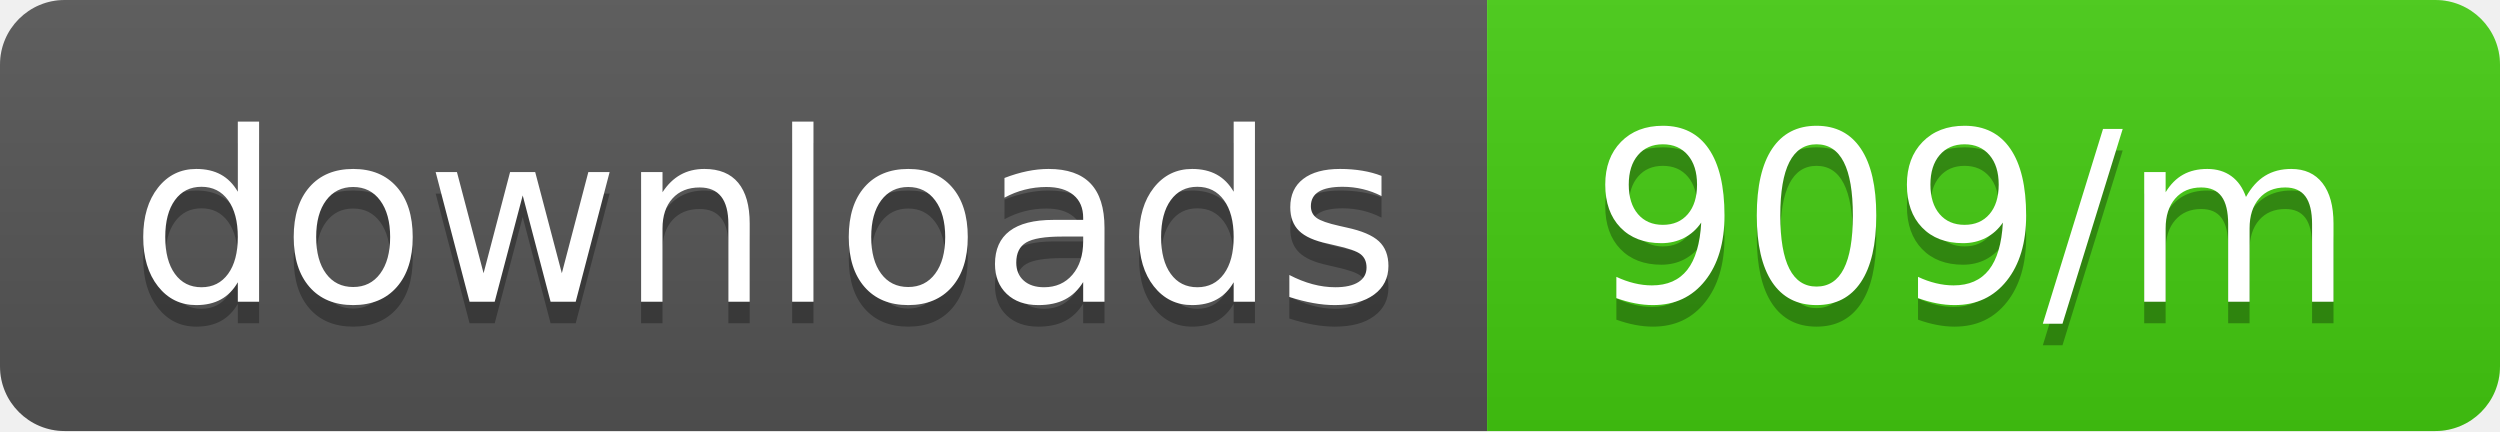
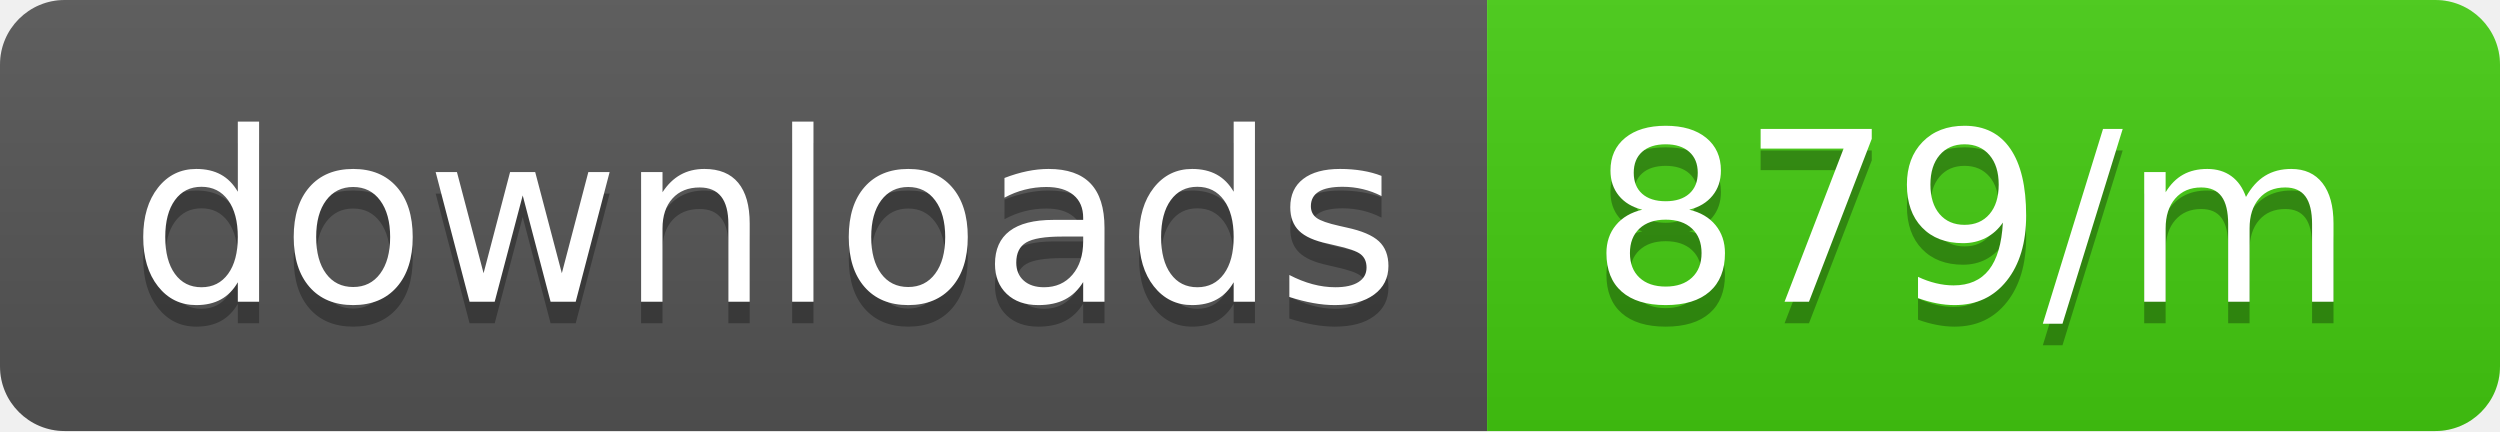
<svg xmlns="http://www.w3.org/2000/svg" width="116" height="20">
  <linearGradient id="b" x2="0" y2="100%">
    <stop offset="0" stop-color="#bbb" stop-opacity=".1" />
    <stop offset="1" stop-opacity=".1" />
  </linearGradient>
  <clipPath id="a">
    <rect width="116" height="20" rx="3" fill="#fff" />
  </clipPath>
  <g clip-path="url(#a)">
    <path fill="#555" d="M0 0h69v20H0z" />
    <path fill="#4c1" d="M69 0h47v20H69z" />
    <path fill="url(#b)" d="M0 0h116v20H0z" />
  </g>
  <g fill="#fff" text-anchor="middle" font-family="DejaVu Sans,Verdana,Geneva,sans-serif" font-size="110">
    <text x="355" y="150" fill="#010101" fill-opacity=".3" transform="scale(.1)" textLength="590">downloads</text>
    <text x="355" y="140" transform="scale(.1)" textLength="590">downloads</text>
-     <text x="915" y="150" fill="#010101" fill-opacity=".3" transform="scale(.1)" textLength="370">909/m</text>
-     <text x="915" y="140" transform="scale(.1)" textLength="370">909/m</text>
+     <text x="915" y="150" fill="#010101" fill-opacity=".3" transform="scale(.1)" textLength="370">879/m</text>
+     <text x="915" y="140" transform="scale(.1)" textLength="370">879/m</text>
  </g>
</svg>
